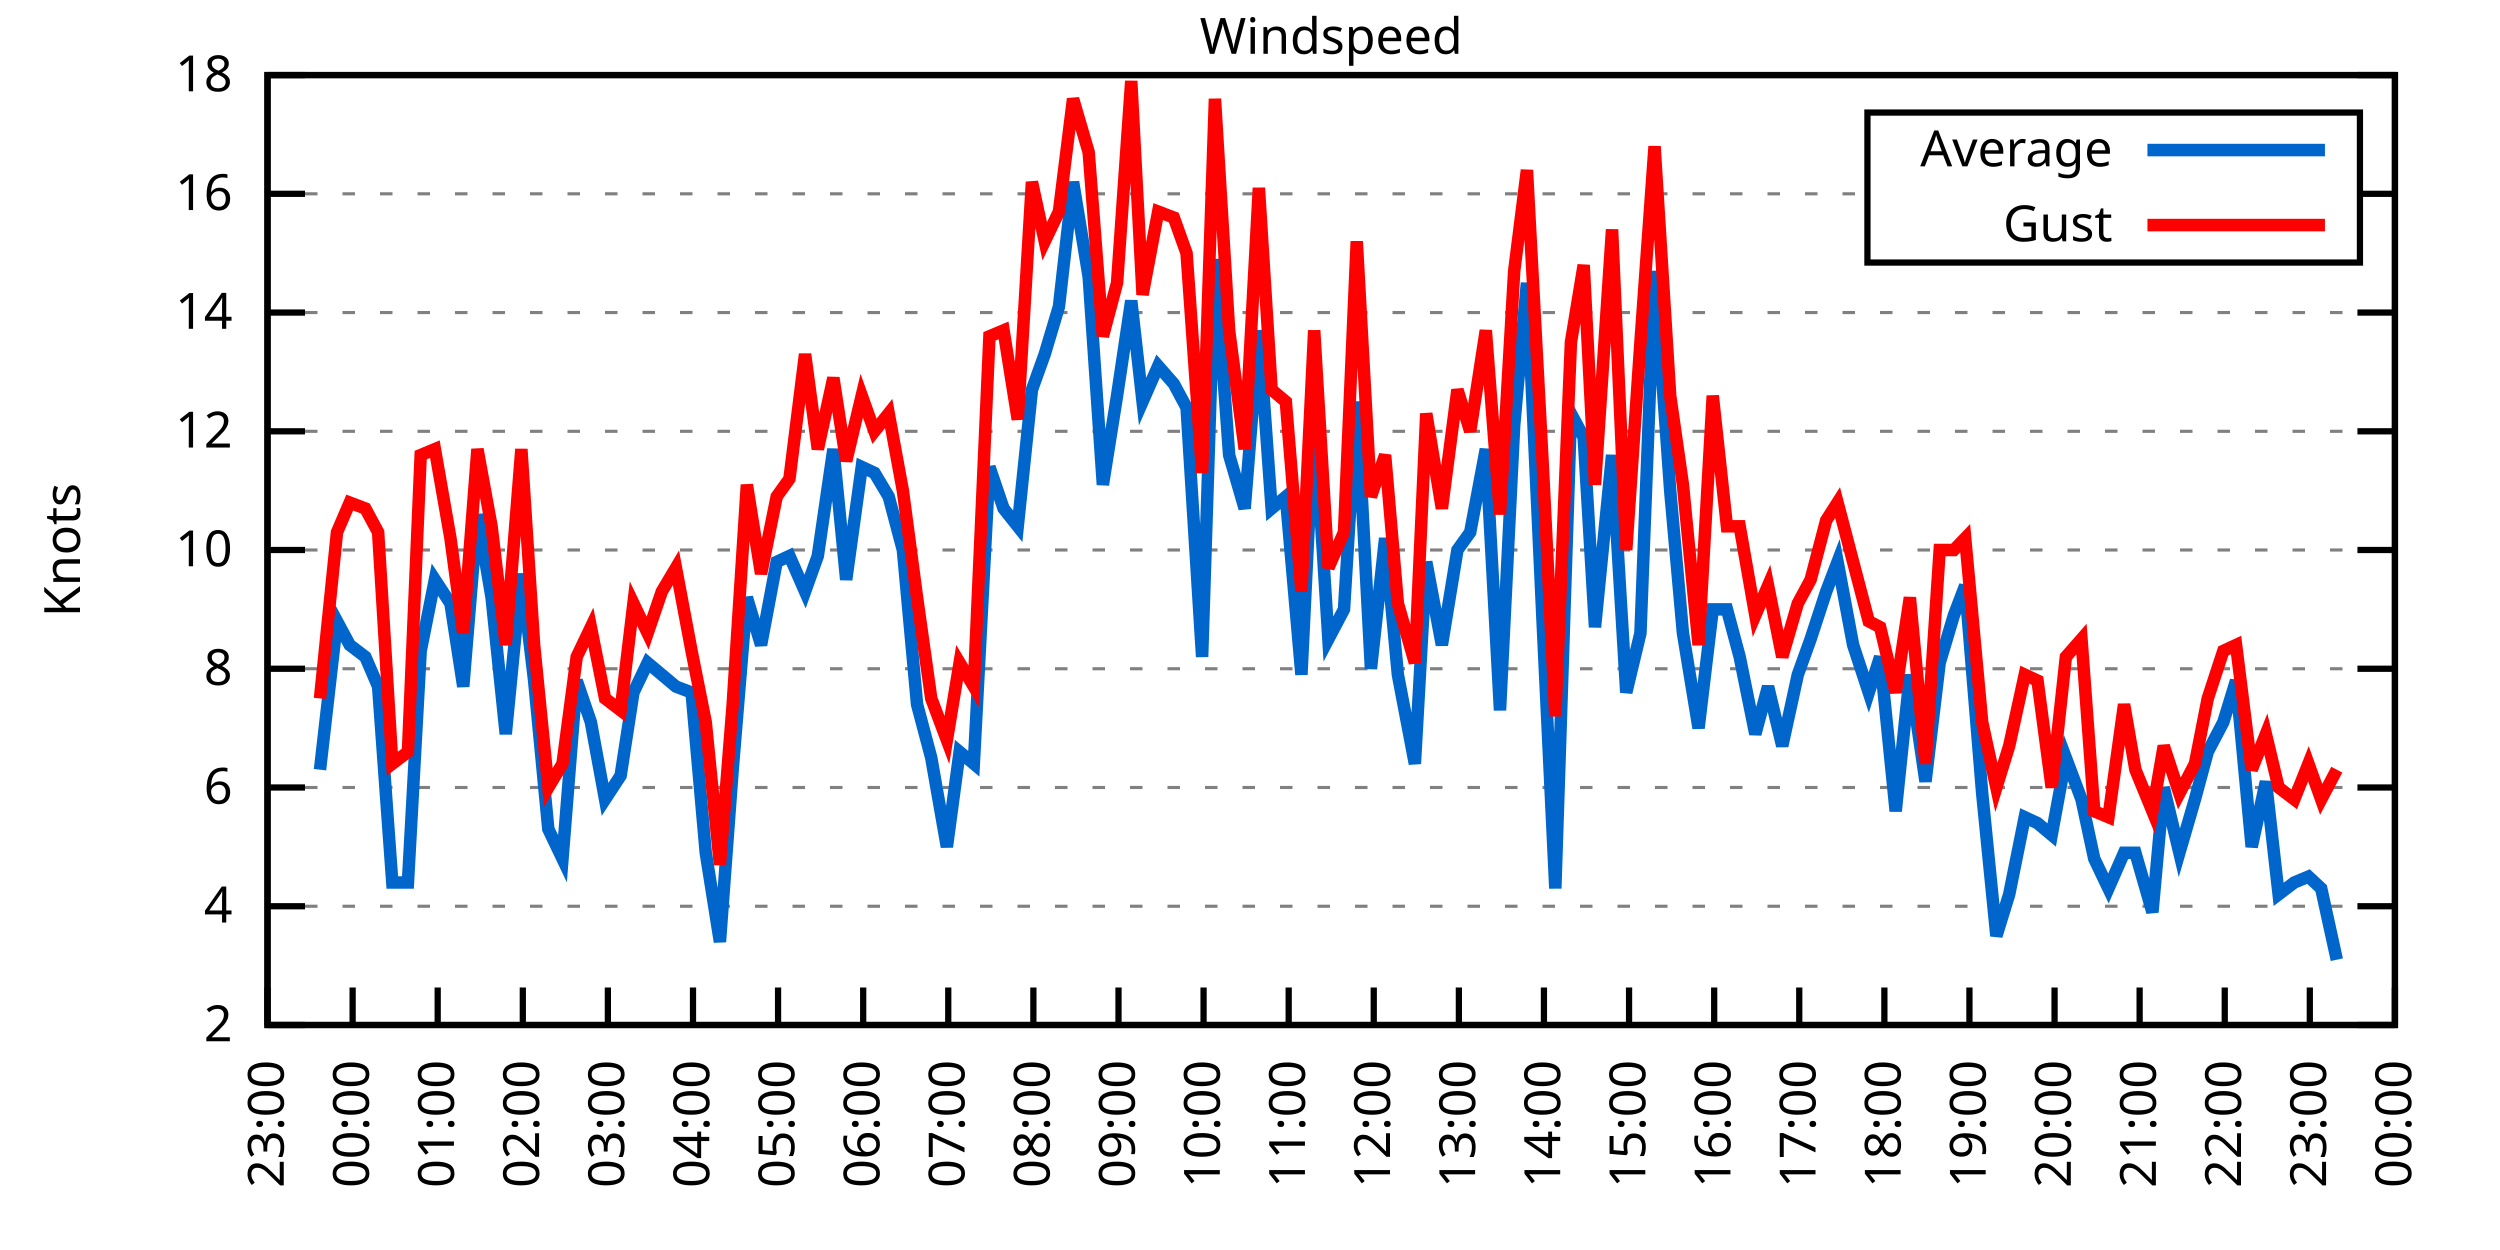
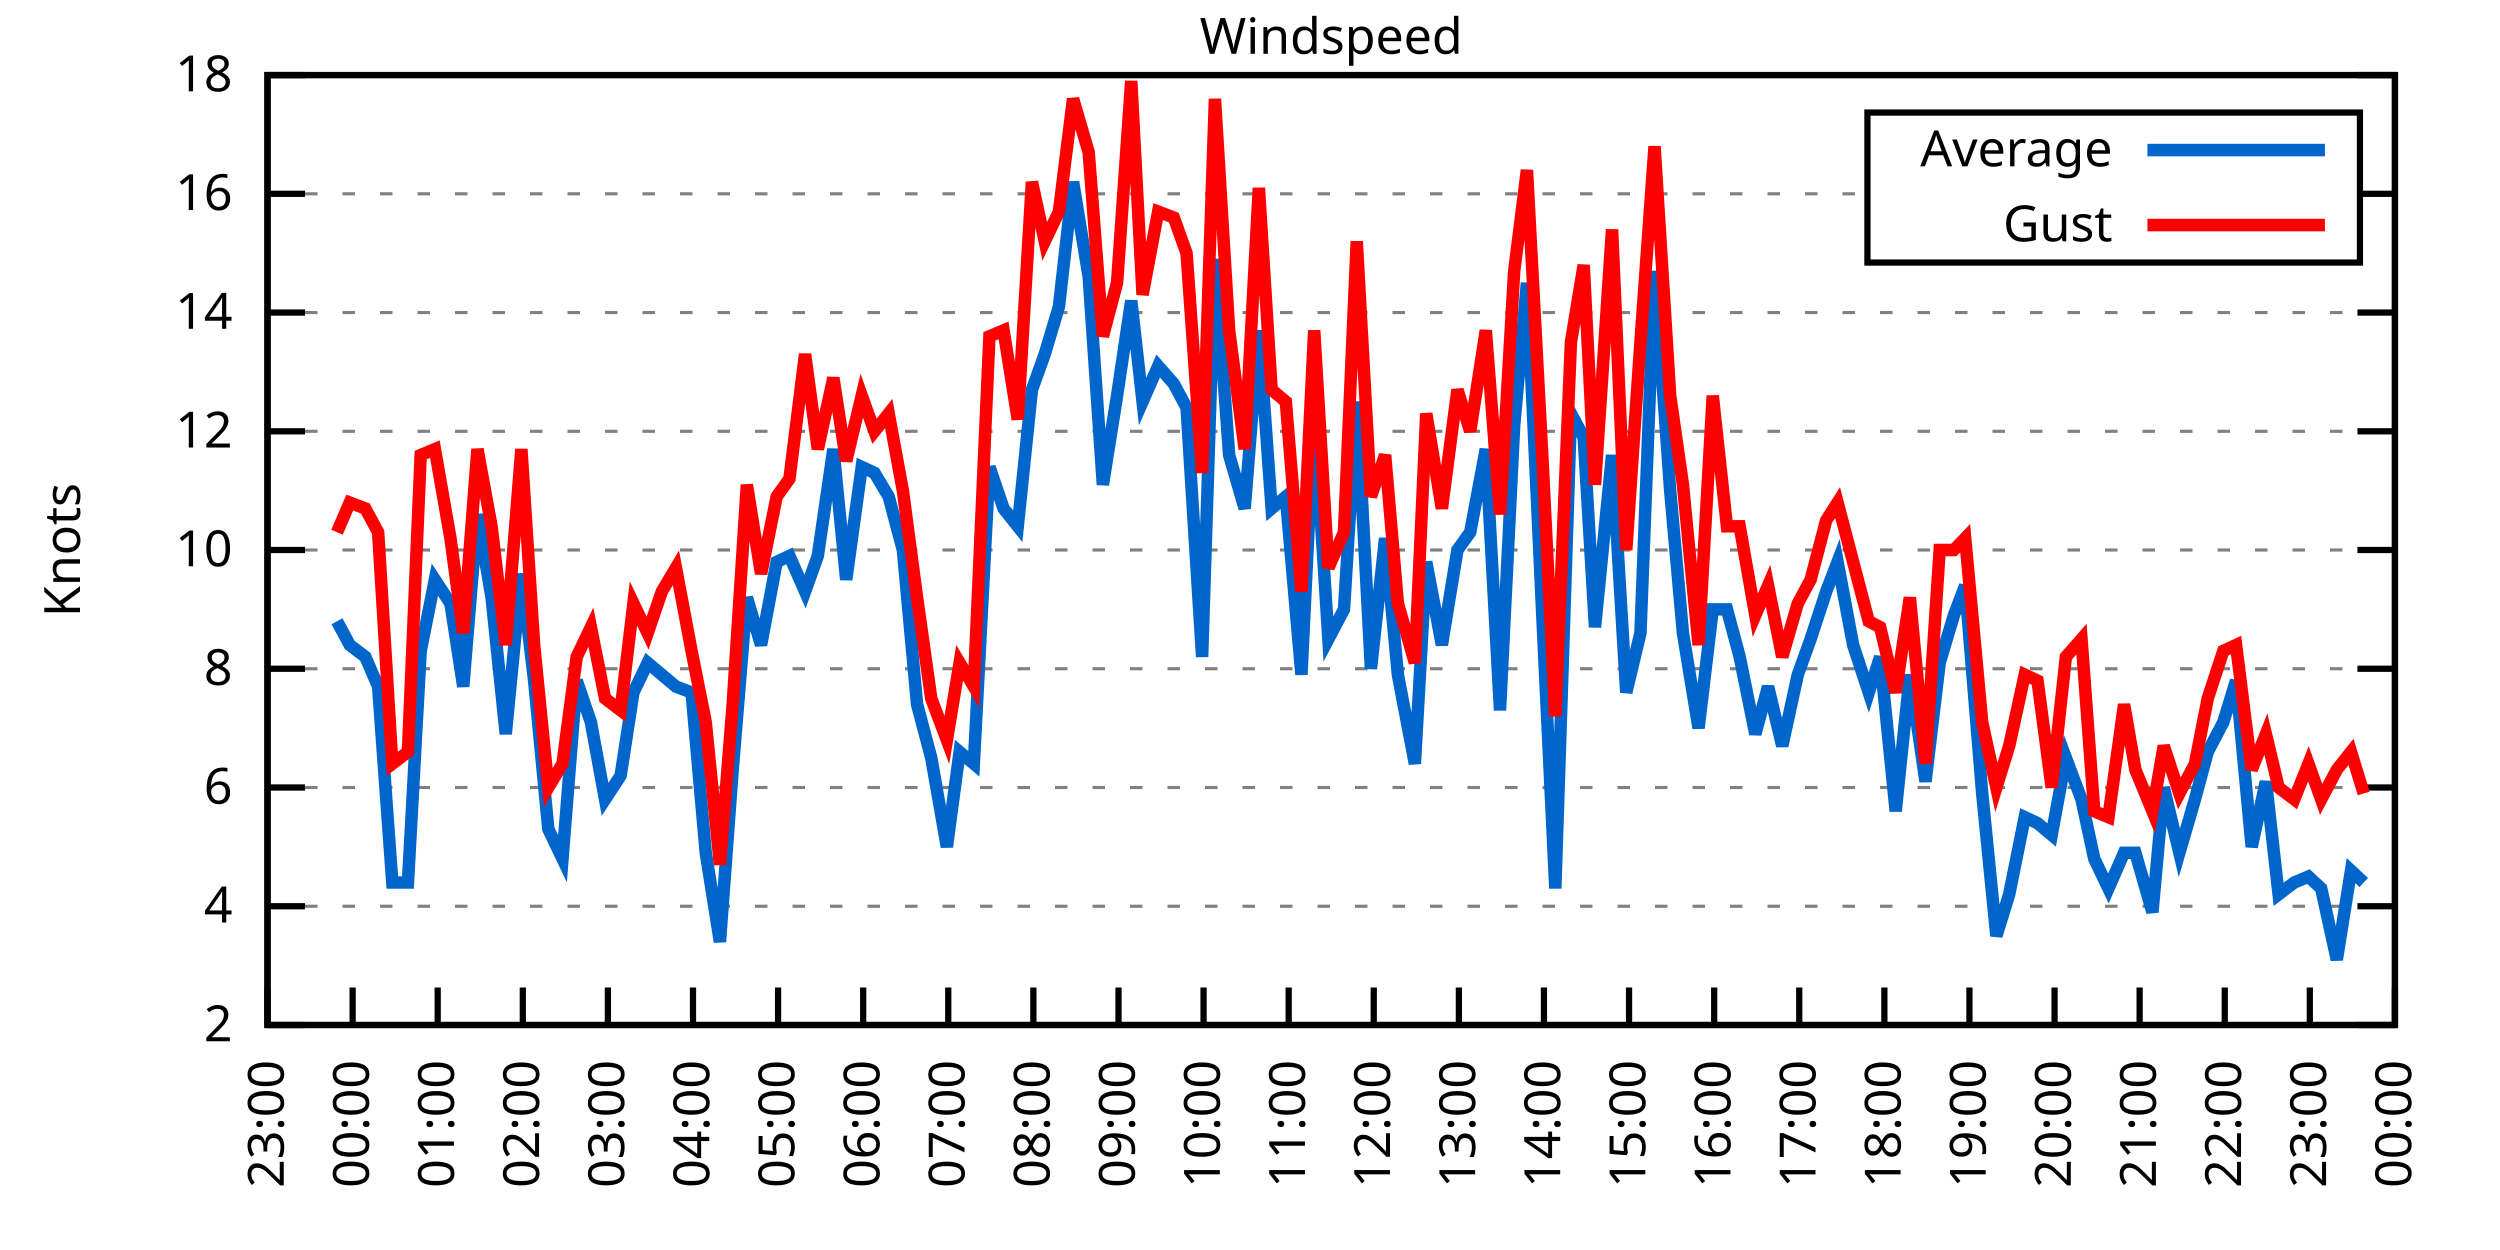
<svg xmlns="http://www.w3.org/2000/svg" xmlns:xlink="http://www.w3.org/1999/xlink" width="400" height="200" viewBox="0 0 400 200">
  <g id="gnuplot_canvas">
    <rect x="0" y="0" width="400" height="200" fill="none" />
    <defs>
      <circle id="gpDot" r="0.5" stroke-width="0.5" stroke="currentColor" />
      <path id="gpPt0" stroke-width="0.333" stroke="currentColor" d="M-1,0 h2 M0,-1 v2" />
      <path id="gpPt1" stroke-width="0.333" stroke="currentColor" d="M-1,-1 L1,1 M1,-1 L-1,1" />
      <path id="gpPt2" stroke-width="0.333" stroke="currentColor" d="M-1,0 L1,0 M0,-1 L0,1 M-1,-1 L1,1 M-1,1 L1,-1" />
      <rect id="gpPt3" stroke-width="0.333" stroke="currentColor" x="-1" y="-1" width="2" height="2" />
      <rect id="gpPt4" stroke-width="0.333" stroke="currentColor" fill="currentColor" x="-1" y="-1" width="2" height="2" />
      <circle id="gpPt5" stroke-width="0.333" stroke="currentColor" cx="0" cy="0" r="1" />
      <use xlink:href="#gpPt5" id="gpPt6" fill="currentColor" stroke="none" />
      <path id="gpPt7" stroke-width="0.333" stroke="currentColor" d="M0,-1.33 L-1.33,0.67 L1.33,0.67 z" />
      <use xlink:href="#gpPt7" id="gpPt8" fill="currentColor" stroke="none" />
      <use xlink:href="#gpPt7" id="gpPt9" stroke="currentColor" transform="rotate(180)" />
      <use xlink:href="#gpPt9" id="gpPt10" fill="currentColor" stroke="none" />
      <use xlink:href="#gpPt3" id="gpPt11" stroke="currentColor" transform="rotate(45)" />
      <use xlink:href="#gpPt11" id="gpPt12" fill="currentColor" stroke="none" />
      <path id="gpPt13" stroke-width="0.333" stroke="currentColor" d="M0,1.330 L1.265,0.411 L0.782,-1.067 L-0.782,-1.076 L-1.265,0.411 z" />
      <use xlink:href="#gpPt13" id="gpPt14" fill="currentColor" stroke="none" />
      <filter id="textbox" filterUnits="objectBoundingBox" x="0" y="0" height="1" width="1">
        <feFlood flood-color="white" flood-opacity="1" result="bgnd" />
        <feComposite in="SourceGraphic" in2="bgnd" operator="atop" />
      </filter>
      <filter id="greybox" filterUnits="objectBoundingBox" x="0" y="0" height="1" width="1">
        <feFlood flood-color="lightgrey" flood-opacity="1" result="grey" />
        <feComposite in="SourceGraphic" in2="grey" operator="atop" />
      </filter>
    </defs>
    <g fill="none" color="white" stroke="currentColor" stroke-width="1.00" stroke-linecap="butt" stroke-linejoin="miter">
</g>
    <g fill="none" color="black" stroke="currentColor" stroke-width="1.00" stroke-linecap="butt" stroke-linejoin="miter">
      <g stroke="none" shape-rendering="crispEdges">
        <polygon fill="rgb(255, 255, 255)" points="42.80,164.00 383.18,164.00 383.18,12.02 42.80,12.02 " />
      </g>
    </g>
    <g fill="none" color="black" stroke="currentColor" stroke-width="1.00" stroke-linecap="butt" stroke-linejoin="miter">
</g>
    <g fill="none" color="black" stroke="black" stroke-width="0.50" stroke-linecap="butt" stroke-linejoin="miter">
</g>
    <g fill="none" color="gray" stroke="currentColor" stroke-width="0.50" stroke-linecap="butt" stroke-linejoin="miter">
      <path stroke="gray" stroke-dasharray="2,4" class="gridline" d="M42.80,164.00 L383.19,164.00  " />
    </g>
    <g fill="none" color="gray" stroke="gray" stroke-width="1.00" stroke-linecap="butt" stroke-linejoin="miter">
</g>
    <g fill="none" color="black" stroke="currentColor" stroke-width="1.00" stroke-linecap="butt" stroke-linejoin="miter">
      <path stroke="black" d="M42.80,164.00 L48.80,164.00 M383.19,164.00 L377.19,164.00  " />
      <g transform="translate(37.20,166.60)" stroke="none" fill="black" font-family="Sans" font-size="8.00" text-anchor="end">
        <text>
          <tspan font-family="Sans"> 2</tspan>
        </text>
      </g>
    </g>
    <g fill="none" color="black" stroke="currentColor" stroke-width="1.00" stroke-linecap="butt" stroke-linejoin="miter">
</g>
    <g fill="none" color="black" stroke="black" stroke-width="0.50" stroke-linecap="butt" stroke-linejoin="miter">
</g>
    <g fill="none" color="gray" stroke="currentColor" stroke-width="0.50" stroke-linecap="butt" stroke-linejoin="miter">
      <path stroke="gray" stroke-dasharray="2,4" class="gridline" d="M42.80,145.00 L383.19,145.00  " />
    </g>
    <g fill="none" color="gray" stroke="gray" stroke-width="1.00" stroke-linecap="butt" stroke-linejoin="miter">
</g>
    <g fill="none" color="black" stroke="currentColor" stroke-width="1.00" stroke-linecap="butt" stroke-linejoin="miter">
      <path stroke="black" d="M42.80,145.00 L48.80,145.00 M383.19,145.00 L377.19,145.00  " />
      <g transform="translate(37.20,147.60)" stroke="none" fill="black" font-family="Sans" font-size="8.00" text-anchor="end">
        <text>
          <tspan font-family="Sans"> 4</tspan>
        </text>
      </g>
    </g>
    <g fill="none" color="black" stroke="currentColor" stroke-width="1.00" stroke-linecap="butt" stroke-linejoin="miter">
</g>
    <g fill="none" color="black" stroke="black" stroke-width="0.50" stroke-linecap="butt" stroke-linejoin="miter">
</g>
    <g fill="none" color="gray" stroke="currentColor" stroke-width="0.50" stroke-linecap="butt" stroke-linejoin="miter">
      <path stroke="gray" stroke-dasharray="2,4" class="gridline" d="M42.80,126.00 L383.19,126.00  " />
    </g>
    <g fill="none" color="gray" stroke="gray" stroke-width="1.00" stroke-linecap="butt" stroke-linejoin="miter">
</g>
    <g fill="none" color="black" stroke="currentColor" stroke-width="1.00" stroke-linecap="butt" stroke-linejoin="miter">
      <path stroke="black" d="M42.80,126.00 L48.80,126.00 M383.19,126.00 L377.19,126.00  " />
      <g transform="translate(37.20,128.60)" stroke="none" fill="black" font-family="Sans" font-size="8.00" text-anchor="end">
        <text>
          <tspan font-family="Sans"> 6</tspan>
        </text>
      </g>
    </g>
    <g fill="none" color="black" stroke="currentColor" stroke-width="1.00" stroke-linecap="butt" stroke-linejoin="miter">
</g>
    <g fill="none" color="black" stroke="black" stroke-width="0.50" stroke-linecap="butt" stroke-linejoin="miter">
</g>
    <g fill="none" color="gray" stroke="currentColor" stroke-width="0.50" stroke-linecap="butt" stroke-linejoin="miter">
      <path stroke="gray" stroke-dasharray="2,4" class="gridline" d="M42.80,107.00 L383.19,107.00  " />
    </g>
    <g fill="none" color="gray" stroke="gray" stroke-width="1.00" stroke-linecap="butt" stroke-linejoin="miter">
</g>
    <g fill="none" color="black" stroke="currentColor" stroke-width="1.00" stroke-linecap="butt" stroke-linejoin="miter">
      <path stroke="black" d="M42.80,107.00 L48.80,107.00 M383.19,107.00 L377.19,107.00  " />
      <g transform="translate(37.20,109.60)" stroke="none" fill="black" font-family="Sans" font-size="8.00" text-anchor="end">
        <text>
          <tspan font-family="Sans"> 8</tspan>
        </text>
      </g>
    </g>
    <g fill="none" color="black" stroke="currentColor" stroke-width="1.00" stroke-linecap="butt" stroke-linejoin="miter">
</g>
    <g fill="none" color="black" stroke="black" stroke-width="0.50" stroke-linecap="butt" stroke-linejoin="miter">
</g>
    <g fill="none" color="gray" stroke="currentColor" stroke-width="0.50" stroke-linecap="butt" stroke-linejoin="miter">
      <path stroke="gray" stroke-dasharray="2,4" class="gridline" d="M42.80,88.00 L383.19,88.00  " />
    </g>
    <g fill="none" color="gray" stroke="gray" stroke-width="1.00" stroke-linecap="butt" stroke-linejoin="miter">
</g>
    <g fill="none" color="black" stroke="currentColor" stroke-width="1.00" stroke-linecap="butt" stroke-linejoin="miter">
      <path stroke="black" d="M42.80,88.00 L48.80,88.00 M383.19,88.00 L377.19,88.00  " />
      <g transform="translate(37.20,90.60)" stroke="none" fill="black" font-family="Sans" font-size="8.00" text-anchor="end">
        <text>
          <tspan font-family="Sans"> 10</tspan>
        </text>
      </g>
    </g>
    <g fill="none" color="black" stroke="currentColor" stroke-width="1.00" stroke-linecap="butt" stroke-linejoin="miter">
</g>
    <g fill="none" color="black" stroke="black" stroke-width="0.50" stroke-linecap="butt" stroke-linejoin="miter">
</g>
    <g fill="none" color="gray" stroke="currentColor" stroke-width="0.50" stroke-linecap="butt" stroke-linejoin="miter">
      <path stroke="gray" stroke-dasharray="2,4" class="gridline" d="M42.80,69.01 L383.19,69.01  " />
    </g>
    <g fill="none" color="gray" stroke="gray" stroke-width="1.00" stroke-linecap="butt" stroke-linejoin="miter">
</g>
    <g fill="none" color="black" stroke="currentColor" stroke-width="1.00" stroke-linecap="butt" stroke-linejoin="miter">
      <path stroke="black" d="M42.80,69.01 L48.80,69.01 M383.19,69.01 L377.19,69.01  " />
      <g transform="translate(37.20,71.61)" stroke="none" fill="black" font-family="Sans" font-size="8.00" text-anchor="end">
        <text>
          <tspan font-family="Sans"> 12</tspan>
        </text>
      </g>
    </g>
    <g fill="none" color="black" stroke="currentColor" stroke-width="1.00" stroke-linecap="butt" stroke-linejoin="miter">
</g>
    <g fill="none" color="black" stroke="black" stroke-width="0.50" stroke-linecap="butt" stroke-linejoin="miter">
</g>
    <g fill="none" color="gray" stroke="currentColor" stroke-width="0.50" stroke-linecap="butt" stroke-linejoin="miter">
      <path stroke="gray" stroke-dasharray="2,4" class="gridline" d="M42.80,50.01 L383.19,50.01  " />
    </g>
    <g fill="none" color="gray" stroke="gray" stroke-width="1.00" stroke-linecap="butt" stroke-linejoin="miter">
</g>
    <g fill="none" color="black" stroke="currentColor" stroke-width="1.00" stroke-linecap="butt" stroke-linejoin="miter">
      <path stroke="black" d="M42.80,50.01 L48.80,50.01 M383.19,50.01 L377.19,50.01  " />
      <g transform="translate(37.20,52.61)" stroke="none" fill="black" font-family="Sans" font-size="8.00" text-anchor="end">
        <text>
          <tspan font-family="Sans"> 14</tspan>
        </text>
      </g>
    </g>
    <g fill="none" color="black" stroke="currentColor" stroke-width="1.00" stroke-linecap="butt" stroke-linejoin="miter">
</g>
    <g fill="none" color="black" stroke="black" stroke-width="0.50" stroke-linecap="butt" stroke-linejoin="miter">
</g>
    <g fill="none" color="gray" stroke="currentColor" stroke-width="0.50" stroke-linecap="butt" stroke-linejoin="miter">
      <path stroke="gray" stroke-dasharray="2,4" class="gridline" d="M42.80,31.01 L298.79,31.01 M377.59,31.01 L383.19,31.01  " />
    </g>
    <g fill="none" color="gray" stroke="gray" stroke-width="1.00" stroke-linecap="butt" stroke-linejoin="miter">
</g>
    <g fill="none" color="black" stroke="currentColor" stroke-width="1.00" stroke-linecap="butt" stroke-linejoin="miter">
      <path stroke="black" d="M42.80,31.01 L48.80,31.01 M383.19,31.01 L377.19,31.01  " />
      <g transform="translate(37.20,33.61)" stroke="none" fill="black" font-family="Sans" font-size="8.00" text-anchor="end">
        <text>
          <tspan font-family="Sans"> 16</tspan>
        </text>
      </g>
    </g>
    <g fill="none" color="black" stroke="currentColor" stroke-width="1.00" stroke-linecap="butt" stroke-linejoin="miter">
</g>
    <g fill="none" color="black" stroke="black" stroke-width="0.50" stroke-linecap="butt" stroke-linejoin="miter">
</g>
    <g fill="none" color="gray" stroke="currentColor" stroke-width="0.50" stroke-linecap="butt" stroke-linejoin="miter">
      <path stroke="gray" stroke-dasharray="2,4" class="gridline" d="M42.80,12.01 L383.19,12.01  " />
    </g>
    <g fill="none" color="gray" stroke="gray" stroke-width="1.00" stroke-linecap="butt" stroke-linejoin="miter">
</g>
    <g fill="none" color="black" stroke="currentColor" stroke-width="1.00" stroke-linecap="butt" stroke-linejoin="miter">
      <path stroke="black" d="M42.80,12.01 L48.80,12.01 M383.19,12.01 L377.19,12.01  " />
      <g transform="translate(37.20,14.61)" stroke="none" fill="black" font-family="Sans" font-size="8.00" text-anchor="end">
        <text>
          <tspan font-family="Sans"> 18</tspan>
        </text>
      </g>
    </g>
    <g fill="none" color="black" stroke="currentColor" stroke-width="1.00" stroke-linecap="butt" stroke-linejoin="miter">
      <path stroke="black" d="M42.80,164.00 L42.80,158.00  " />
      <g transform="translate(45.40,169.60) rotate(270.00)" stroke="none" fill="black" font-family="Sans" font-size="8.00" text-anchor="end">
        <text>
          <tspan font-family="Sans">23:00</tspan>
        </text>
      </g>
    </g>
    <g fill="none" color="black" stroke="currentColor" stroke-width="1.00" stroke-linecap="butt" stroke-linejoin="miter">
      <path stroke="black" d="M56.42,164.00 L56.42,158.00  " />
      <g transform="translate(59.02,169.60) rotate(270.00)" stroke="none" fill="black" font-family="Sans" font-size="8.00" text-anchor="end">
        <text>
          <tspan font-family="Sans">00:00</tspan>
        </text>
      </g>
    </g>
    <g fill="none" color="black" stroke="currentColor" stroke-width="1.00" stroke-linecap="butt" stroke-linejoin="miter">
      <path stroke="black" d="M70.03,164.00 L70.03,158.00  " />
      <g transform="translate(72.63,169.60) rotate(270.00)" stroke="none" fill="black" font-family="Sans" font-size="8.00" text-anchor="end">
        <text>
          <tspan font-family="Sans">01:00</tspan>
        </text>
      </g>
    </g>
    <g fill="none" color="black" stroke="currentColor" stroke-width="1.00" stroke-linecap="butt" stroke-linejoin="miter">
      <path stroke="black" d="M83.65,164.00 L83.65,158.00  " />
      <g transform="translate(86.25,169.60) rotate(270.00)" stroke="none" fill="black" font-family="Sans" font-size="8.00" text-anchor="end">
        <text>
          <tspan font-family="Sans">02:00</tspan>
        </text>
      </g>
    </g>
    <g fill="none" color="black" stroke="currentColor" stroke-width="1.00" stroke-linecap="butt" stroke-linejoin="miter">
      <path stroke="black" d="M97.26,164.00 L97.26,158.00  " />
      <g transform="translate(99.86,169.60) rotate(270.00)" stroke="none" fill="black" font-family="Sans" font-size="8.00" text-anchor="end">
        <text>
          <tspan font-family="Sans">03:00</tspan>
        </text>
      </g>
    </g>
    <g fill="none" color="black" stroke="currentColor" stroke-width="1.00" stroke-linecap="butt" stroke-linejoin="miter">
      <path stroke="black" d="M110.88,164.00 L110.88,158.00  " />
      <g transform="translate(113.48,169.60) rotate(270.00)" stroke="none" fill="black" font-family="Sans" font-size="8.00" text-anchor="end">
        <text>
          <tspan font-family="Sans">04:00</tspan>
        </text>
      </g>
    </g>
    <g fill="none" color="black" stroke="currentColor" stroke-width="1.00" stroke-linecap="butt" stroke-linejoin="miter">
      <path stroke="black" d="M124.49,164.00 L124.49,158.00  " />
      <g transform="translate(127.09,169.60) rotate(270.00)" stroke="none" fill="black" font-family="Sans" font-size="8.00" text-anchor="end">
        <text>
          <tspan font-family="Sans">05:00</tspan>
        </text>
      </g>
    </g>
    <g fill="none" color="black" stroke="currentColor" stroke-width="1.00" stroke-linecap="butt" stroke-linejoin="miter">
      <path stroke="black" d="M138.11,164.00 L138.11,158.00  " />
      <g transform="translate(140.71,169.60) rotate(270.00)" stroke="none" fill="black" font-family="Sans" font-size="8.00" text-anchor="end">
        <text>
          <tspan font-family="Sans">06:00</tspan>
        </text>
      </g>
    </g>
    <g fill="none" color="black" stroke="currentColor" stroke-width="1.00" stroke-linecap="butt" stroke-linejoin="miter">
      <path stroke="black" d="M151.72,164.00 L151.72,158.00  " />
      <g transform="translate(154.32,169.60) rotate(270.00)" stroke="none" fill="black" font-family="Sans" font-size="8.00" text-anchor="end">
        <text>
          <tspan font-family="Sans">07:00</tspan>
        </text>
      </g>
    </g>
    <g fill="none" color="black" stroke="currentColor" stroke-width="1.00" stroke-linecap="butt" stroke-linejoin="miter">
      <path stroke="black" d="M165.34,164.00 L165.34,158.00  " />
      <g transform="translate(167.94,169.60) rotate(270.00)" stroke="none" fill="black" font-family="Sans" font-size="8.00" text-anchor="end">
        <text>
          <tspan font-family="Sans">08:00</tspan>
        </text>
      </g>
    </g>
    <g fill="none" color="black" stroke="currentColor" stroke-width="1.00" stroke-linecap="butt" stroke-linejoin="miter">
      <path stroke="black" d="M178.96,164.00 L178.96,158.00  " />
      <g transform="translate(181.56,169.60) rotate(270.00)" stroke="none" fill="black" font-family="Sans" font-size="8.00" text-anchor="end">
        <text>
          <tspan font-family="Sans">09:00</tspan>
        </text>
      </g>
    </g>
    <g fill="none" color="black" stroke="currentColor" stroke-width="1.00" stroke-linecap="butt" stroke-linejoin="miter">
      <path stroke="black" d="M192.57,164.00 L192.57,158.00  " />
      <g transform="translate(195.17,169.60) rotate(270.00)" stroke="none" fill="black" font-family="Sans" font-size="8.00" text-anchor="end">
        <text>
          <tspan font-family="Sans">10:00</tspan>
        </text>
      </g>
    </g>
    <g fill="none" color="black" stroke="currentColor" stroke-width="1.00" stroke-linecap="butt" stroke-linejoin="miter">
      <path stroke="black" d="M206.19,164.00 L206.19,158.00  " />
      <g transform="translate(208.79,169.60) rotate(270.00)" stroke="none" fill="black" font-family="Sans" font-size="8.00" text-anchor="end">
        <text>
          <tspan font-family="Sans">11:00</tspan>
        </text>
      </g>
    </g>
    <g fill="none" color="black" stroke="currentColor" stroke-width="1.00" stroke-linecap="butt" stroke-linejoin="miter">
      <path stroke="black" d="M219.80,164.00 L219.80,158.00  " />
      <g transform="translate(222.40,169.60) rotate(270.00)" stroke="none" fill="black" font-family="Sans" font-size="8.00" text-anchor="end">
        <text>
          <tspan font-family="Sans">12:00</tspan>
        </text>
      </g>
    </g>
    <g fill="none" color="black" stroke="currentColor" stroke-width="1.00" stroke-linecap="butt" stroke-linejoin="miter">
      <path stroke="black" d="M233.42,164.00 L233.42,158.00  " />
      <g transform="translate(236.02,169.60) rotate(270.00)" stroke="none" fill="black" font-family="Sans" font-size="8.00" text-anchor="end">
        <text>
          <tspan font-family="Sans">13:00</tspan>
        </text>
      </g>
    </g>
    <g fill="none" color="black" stroke="currentColor" stroke-width="1.00" stroke-linecap="butt" stroke-linejoin="miter">
      <path stroke="black" d="M247.03,164.00 L247.03,158.00  " />
      <g transform="translate(249.63,169.60) rotate(270.00)" stroke="none" fill="black" font-family="Sans" font-size="8.00" text-anchor="end">
        <text>
          <tspan font-family="Sans">14:00</tspan>
        </text>
      </g>
    </g>
    <g fill="none" color="black" stroke="currentColor" stroke-width="1.00" stroke-linecap="butt" stroke-linejoin="miter">
      <path stroke="black" d="M260.65,164.00 L260.65,158.00  " />
      <g transform="translate(263.25,169.60) rotate(270.00)" stroke="none" fill="black" font-family="Sans" font-size="8.00" text-anchor="end">
        <text>
          <tspan font-family="Sans">15:00</tspan>
        </text>
      </g>
    </g>
    <g fill="none" color="black" stroke="currentColor" stroke-width="1.00" stroke-linecap="butt" stroke-linejoin="miter">
      <path stroke="black" d="M274.27,164.00 L274.27,158.00  " />
      <g transform="translate(276.87,169.60) rotate(270.00)" stroke="none" fill="black" font-family="Sans" font-size="8.00" text-anchor="end">
        <text>
          <tspan font-family="Sans">16:00</tspan>
        </text>
      </g>
    </g>
    <g fill="none" color="black" stroke="currentColor" stroke-width="1.00" stroke-linecap="butt" stroke-linejoin="miter">
      <path stroke="black" d="M287.88,164.00 L287.88,158.00  " />
      <g transform="translate(290.48,169.60) rotate(270.00)" stroke="none" fill="black" font-family="Sans" font-size="8.00" text-anchor="end">
        <text>
          <tspan font-family="Sans">17:00</tspan>
        </text>
      </g>
    </g>
    <g fill="none" color="black" stroke="currentColor" stroke-width="1.00" stroke-linecap="butt" stroke-linejoin="miter">
      <path stroke="black" d="M301.50,164.00 L301.50,158.00  " />
      <g transform="translate(304.10,169.60) rotate(270.00)" stroke="none" fill="black" font-family="Sans" font-size="8.00" text-anchor="end">
        <text>
          <tspan font-family="Sans">18:00</tspan>
        </text>
      </g>
    </g>
    <g fill="none" color="black" stroke="currentColor" stroke-width="1.00" stroke-linecap="butt" stroke-linejoin="miter">
      <path stroke="black" d="M315.11,164.00 L315.11,158.00  " />
      <g transform="translate(317.71,169.60) rotate(270.00)" stroke="none" fill="black" font-family="Sans" font-size="8.00" text-anchor="end">
        <text>
          <tspan font-family="Sans">19:00</tspan>
        </text>
      </g>
    </g>
    <g fill="none" color="black" stroke="currentColor" stroke-width="1.00" stroke-linecap="butt" stroke-linejoin="miter">
      <path stroke="black" d="M328.73,164.00 L328.73,158.00  " />
      <g transform="translate(331.33,169.60) rotate(270.00)" stroke="none" fill="black" font-family="Sans" font-size="8.00" text-anchor="end">
        <text>
          <tspan font-family="Sans">20:00</tspan>
        </text>
      </g>
    </g>
    <g fill="none" color="black" stroke="currentColor" stroke-width="1.00" stroke-linecap="butt" stroke-linejoin="miter">
      <path stroke="black" d="M342.34,164.00 L342.34,158.00  " />
      <g transform="translate(344.94,169.60) rotate(270.00)" stroke="none" fill="black" font-family="Sans" font-size="8.00" text-anchor="end">
        <text>
          <tspan font-family="Sans">21:00</tspan>
        </text>
      </g>
    </g>
    <g fill="none" color="black" stroke="currentColor" stroke-width="1.00" stroke-linecap="butt" stroke-linejoin="miter">
      <path stroke="black" d="M355.96,164.00 L355.96,158.00  " />
      <g transform="translate(358.56,169.60) rotate(270.00)" stroke="none" fill="black" font-family="Sans" font-size="8.00" text-anchor="end">
        <text>
          <tspan font-family="Sans">22:00</tspan>
        </text>
      </g>
    </g>
    <g fill="none" color="black" stroke="currentColor" stroke-width="1.00" stroke-linecap="butt" stroke-linejoin="miter">
      <path stroke="black" d="M369.57,164.00 L369.57,158.00  " />
      <g transform="translate(372.17,169.60) rotate(270.00)" stroke="none" fill="black" font-family="Sans" font-size="8.00" text-anchor="end">
        <text>
          <tspan font-family="Sans">23:00</tspan>
        </text>
      </g>
    </g>
    <g fill="none" color="black" stroke="currentColor" stroke-width="1.00" stroke-linecap="butt" stroke-linejoin="miter">
      <path stroke="black" d="M383.19,164.00 L383.19,158.00  " />
      <g transform="translate(385.79,169.60) rotate(270.00)" stroke="none" fill="black" font-family="Sans" font-size="8.00" text-anchor="end">
        <text>
          <tspan font-family="Sans">00:00</tspan>
        </text>
      </g>
    </g>
    <g fill="none" color="black" stroke="currentColor" stroke-width="1.00" stroke-linecap="butt" stroke-linejoin="miter">
</g>
    <g fill="none" color="black" stroke="currentColor" stroke-width="1.00" stroke-linecap="butt" stroke-linejoin="miter">
      <path stroke="black" d="M42.80,12.01 L42.80,164.00 L383.19,164.00 L383.19,12.01 L42.80,12.01 Z  " />
    </g>
    <g fill="none" color="black" stroke="currentColor" stroke-width="1.00" stroke-linecap="butt" stroke-linejoin="miter">
</g>
    <g fill="none" color="black" stroke="currentColor" stroke-width="1.00" stroke-linecap="butt" stroke-linejoin="miter">
      <path stroke="black" d="M298.79,42.01 L298.79,18.01 L377.59,18.01 L377.59,42.01 L298.79,42.01 Z  " />
    </g>
    <g id="Windspeed_plot_1">
      <g fill="none" color="white" stroke="black" stroke-width="2.00" stroke-linecap="butt" stroke-linejoin="miter">
</g>
      <g fill="none" color="black" stroke="currentColor" stroke-width="2.00" stroke-linecap="butt" stroke-linejoin="miter">
        <g transform="translate(337.99,26.61)" stroke="none" fill="black" font-family="Sans" font-size="8.00" text-anchor="end">
          <text>
            <tspan font-family="Sans">Average</tspan>
          </text>
        </g>
      </g>
      <g fill="none" color="black" stroke="currentColor" stroke-width="2.00" stroke-linecap="butt" stroke-linejoin="miter">
-         <path stroke="rgb(  0, 102, 204)" d="M343.59,24.01 L371.99,24.01 M51.20,123.15 L53.92,99.40 L55.96,103.20 L58.46,105.10 L60.50,109.85 L62.77,141.20   L65.27,141.20 L67.31,104.15 L69.58,92.75 L72.07,96.55 L74.12,109.85 L76.39,82.31 L78.65,95.60 L80.92,117.45   L83.42,91.80 L85.46,108.90 L87.73,132.65 L90.00,137.40 L92.27,108.90 L94.54,115.55 L96.81,127.90 L99.30,124.10   L101.35,110.80 L103.62,106.05 L105.89,107.95 L108.15,109.85 L110.65,110.80 L112.92,136.45 L115.19,150.70 L117.23,123.15   L119.50,95.60 L121.77,103.20 L124.27,89.90 L126.31,88.95 L128.81,94.65 L130.85,88.95 L133.34,71.86 L135.39,92.75   L137.88,74.71 L139.92,75.66 L142.19,79.46 L144.46,88.00 L146.73,112.70 L149.00,121.25 L151.50,135.50 L153.54,120.30   L155.81,122.20 L158.31,74.71 L160.57,81.36 L162.84,84.21 L165.11,62.36 L167.16,56.66 L169.43,49.06 L171.69,29.11   L174.19,44.31 L176.46,77.56 L178.73,63.31 L181.00,48.11 L182.81,64.26 L185.31,58.56 L187.81,61.41 L189.85,65.21   L192.34,105.10 L194.39,41.46 L196.66,72.81 L199.15,81.36 L201.42,52.86 L203.46,81.36 L205.73,79.46 L208.23,107.95   L210.27,66.16 L212.54,102.25 L215.04,97.50 L217.08,64.26 L219.35,107.00 L221.62,86.11 L223.66,107.95 L226.38,122.20   L228.20,89.90 L230.70,103.20 L233.19,88.00 L235.23,85.16 L237.73,71.86 L240.00,113.65 L242.27,68.06 L244.31,45.26   L246.81,99.40 L248.85,142.15 L251.35,66.16 L253.39,69.96 L255.20,100.35 L257.93,72.81 L260.20,110.80 L262.47,101.30   L264.73,43.36 L267.23,78.51 L269.27,101.30 L271.77,116.50 L274.04,97.50 L276.31,97.50 L278.35,105.10 L280.85,117.45   L282.89,109.85 L285.16,119.35 L287.65,107.95 L289.70,102.25 L292.19,94.65 L294.01,89.90 L296.50,103.20 L299.00,110.80   L300.82,105.10 L303.31,129.80 L305.58,107.95 L308.08,125.05 L310.35,106.05 L312.62,98.45 L314.43,93.70 L317.15,126.95   L319.42,149.75 L321.47,143.10 L323.96,130.75 L326.00,131.70 L328.27,133.60 L330.54,121.25 L333.04,127.90 L335.08,137.40   L337.35,142.15 L339.85,136.45 L341.66,136.45 L344.39,145.95 L346.20,126.00 L348.70,136.45 L351.19,127.90 L353.24,120.30   L355.73,115.55 L357.77,108.90 L360.27,135.50 L362.54,125.05 L364.58,143.10 L367.08,141.20 L369.35,140.25 L371.39,142.15   L373.89,153.55  " />
+         <path stroke="rgb(  0, 102, 204)" d="M343.59,24.01 L371.99,24.01 M53.92,99.40 L55.96,103.20 L58.46,105.10 L60.50,109.85 L62.77,141.20 L65.27,141.20   L67.31,104.15 L69.58,92.75 L72.07,96.55 L74.12,109.85 L76.39,82.31 L78.65,95.60 L80.92,117.45 L83.42,91.80   L85.46,108.90 L87.73,132.65 L90.00,137.40 L92.27,108.90 L94.54,115.55 L96.81,127.90 L99.30,124.10 L101.35,110.80   L103.62,106.05 L105.89,107.95 L108.15,109.85 L110.65,110.80 L112.92,136.45 L115.19,150.70 L117.23,123.15 L119.50,95.60   L121.77,103.20 L124.27,89.90 L126.31,88.95 L128.81,94.65 L130.85,88.95 L133.34,71.86 L135.39,92.75 L137.88,74.71   L139.92,75.66 L142.19,79.46 L144.46,88.00 L146.73,112.70 L149.00,121.25 L151.50,135.50 L153.54,120.30 L155.81,122.20   L158.31,74.71 L160.57,81.36 L162.84,84.21 L165.11,62.36 L167.16,56.66 L169.43,49.06 L171.69,29.11 L174.19,44.31   L176.46,77.56 L178.73,63.31 L181.00,48.11 L182.81,64.26 L185.31,58.56 L187.81,61.41 L189.85,65.21 L192.34,105.10   L194.39,41.46 L196.66,72.81 L199.15,81.36 L201.42,52.86 L203.46,81.36 L205.73,79.46 L208.23,107.95 L210.27,66.16   L212.54,102.25 L215.04,97.50 L217.08,64.26 L219.35,107.00 L221.62,86.11 L223.66,107.95 L226.38,122.20 L228.20,89.90   L230.70,103.20 L233.19,88.00 L235.23,85.16 L237.73,71.86 L240.00,113.65 L242.27,68.06 L244.31,45.26 L246.81,99.40   L248.85,142.15 L251.35,66.16 L253.39,69.96 L255.20,100.35 L257.93,72.81 L260.20,110.80 L262.47,101.30 L264.73,43.36   L267.23,78.51 L269.27,101.30 L271.77,116.50 L274.04,97.50 L276.31,97.50 L278.35,105.10 L280.85,117.45 L282.89,109.85   L285.16,119.35 L287.65,107.95 L289.70,102.25 L292.19,94.65 L294.01,89.90 L296.50,103.20 L299.00,110.80 L300.82,105.10   L303.31,129.80 L305.58,107.95 L308.08,125.05 L310.35,106.05 L312.62,98.45 L314.43,93.70 L317.15,126.95 L319.42,149.75   L321.47,143.10 L323.96,130.75 L326.00,131.70 L328.27,133.60 L330.54,121.25 L333.04,127.90 L335.08,137.40 L337.35,142.15   L339.85,136.45 L341.66,136.45 L344.39,145.95 L346.20,126.00 L348.70,136.45 L351.19,127.90 L353.24,120.30 L355.73,115.55   L357.77,108.90 L360.27,135.50 L362.54,125.05 L364.58,143.10 L367.08,141.20 L369.35,140.25 L371.39,142.15 L373.89,153.55   L376.16,139.30 L378.20,141.20  " />
      </g>
    </g>
    <g id="Windspeed_plot_2">
      <g fill="none" color="black" stroke="currentColor" stroke-width="2.00" stroke-linecap="butt" stroke-linejoin="miter">
        <g transform="translate(337.99,38.61)" stroke="none" fill="black" font-family="Sans" font-size="8.00" text-anchor="end">
          <text>
            <tspan font-family="Sans">Gust</tspan>
          </text>
        </g>
      </g>
      <g fill="none" color="black" stroke="currentColor" stroke-width="2.00" stroke-linecap="butt" stroke-linejoin="miter">
-         <path stroke="rgb(255,   0,   0)" d="M343.59,36.01 L371.99,36.01 M51.20,111.75 L53.92,85.16 L55.96,80.41 L58.46,81.36 L60.50,85.16 L62.77,122.20   L65.27,120.30 L67.31,72.81 L69.58,71.86 L72.07,86.11 L74.12,101.30 L76.39,71.86 L78.65,84.21 L80.92,103.20   L83.42,71.86 L85.46,103.20 L87.73,126.00 L90.00,122.20 L92.27,105.10 L94.54,100.35 L96.81,111.75 L99.30,113.65   L101.35,96.55 L103.62,101.30 L105.89,94.65 L108.15,90.85 L110.65,104.15 L112.92,115.55 L115.19,138.35 L117.23,112.70   L119.50,77.56 L121.77,91.80 L124.27,79.46 L126.31,76.61 L128.81,56.66 L130.85,71.86 L133.34,60.46 L135.39,73.76   L137.88,63.31 L139.92,69.01 L142.19,66.16 L144.46,78.51 L146.73,95.60 L149.00,111.75 L151.50,118.40 L153.54,106.05   L155.81,109.85 L158.31,53.81 L160.57,52.86 L162.84,67.11 L165.11,29.11 L167.16,38.61 L169.43,33.86 L171.69,15.81   L174.19,24.36 L176.46,53.81 L178.73,45.26 L181.00,12.96 L182.81,47.16 L185.31,33.86 L187.81,34.81 L189.85,40.51   L192.34,75.66 L194.39,15.81 L196.66,52.86 L199.15,71.86 L201.42,30.06 L203.46,62.36 L205.73,64.26 L208.23,94.65   L210.27,52.86 L212.54,90.85 L215.04,85.16 L217.08,38.61 L219.35,79.46 L221.62,72.81 L223.66,96.55 L226.38,106.05   L228.20,66.16 L230.70,81.36 L233.19,62.36 L235.23,69.01 L237.73,52.86 L240.00,82.31 L242.27,43.36 L244.31,27.21   L246.81,73.76 L248.85,114.60 L251.35,54.76 L253.39,42.41 L255.20,77.56 L257.93,36.71 L260.20,88.00 L262.47,54.76   L264.73,23.41 L267.23,63.31 L269.27,77.56 L271.77,103.20 L274.04,63.31 L276.31,84.21 L278.35,84.21 L280.85,98.45   L282.89,93.70 L285.16,105.10 L287.65,96.55 L289.70,92.75 L292.19,83.26 L294.01,80.41 L296.50,89.90 L299.00,99.40   L300.82,100.35 L303.31,110.80 L305.58,95.60 L308.08,122.20 L310.35,88.00 L312.62,88.00 L314.43,86.11 L317.15,115.55   L319.42,126.00 L321.47,119.35 L323.96,107.95 L326.00,108.90 L328.27,126.00 L330.54,105.10 L333.04,102.25 L335.08,129.80   L337.35,130.75 L339.85,112.70 L341.66,123.15 L344.39,129.80 L346.20,119.35 L348.70,126.95 L351.19,122.20 L353.24,111.75   L355.73,104.15 L357.77,103.20 L360.27,123.15 L362.54,117.45 L364.58,126.00 L367.08,127.90 L369.35,122.20 L371.39,127.90   L373.89,123.15  " />
+         <path stroke="rgb(255,   0,   0)" d="M343.59,36.01 L371.99,36.01 M53.92,85.16 L55.96,80.41 L58.46,81.36 L60.50,85.16 L62.77,122.20 L65.27,120.30   L67.31,72.81 L69.58,71.86 L72.07,86.11 L74.12,101.30 L76.39,71.86 L78.65,84.21 L80.92,103.20 L83.42,71.86   L85.46,103.20 L87.73,126.00 L90.00,122.20 L92.27,105.10 L94.54,100.35 L96.81,111.75 L99.30,113.65 L101.35,96.55   L103.62,101.30 L105.89,94.65 L108.15,90.85 L110.65,104.15 L112.92,115.55 L115.19,138.35 L117.23,112.70 L119.50,77.56   L121.77,91.80 L124.27,79.46 L126.31,76.61 L128.81,56.66 L130.85,71.86 L133.34,60.46 L135.39,73.76 L137.88,63.31   L139.92,69.01 L142.19,66.16 L144.46,78.51 L146.73,95.60 L149.00,111.75 L151.50,118.40 L153.54,106.05 L155.81,109.85   L158.31,53.81 L160.57,52.86 L162.84,67.11 L165.11,29.11 L167.16,38.61 L169.43,33.86 L171.69,15.81 L174.19,24.36   L176.46,53.81 L178.73,45.26 L181.00,12.96 L182.81,47.16 L185.31,33.86 L187.81,34.81 L189.85,40.51 L192.34,75.66   L194.39,15.81 L196.66,52.86 L199.15,71.86 L201.42,30.06 L203.46,62.36 L205.73,64.26 L208.23,94.65 L210.27,52.86   L212.54,90.85 L215.04,85.16 L217.08,38.61 L219.35,79.46 L221.62,72.81 L223.66,96.55 L226.38,106.05 L228.20,66.16   L230.70,81.36 L233.19,62.36 L235.23,69.01 L237.73,52.86 L240.00,82.31 L242.27,43.36 L244.31,27.21 L246.81,73.76   L248.85,114.60 L251.35,54.76 L253.39,42.41 L255.20,77.56 L257.93,36.71 L260.20,88.00 L262.47,54.76 L264.73,23.41   L267.23,63.31 L269.27,77.56 L271.77,103.20 L274.04,63.31 L276.31,84.21 L278.35,84.21 L280.85,98.45 L282.89,93.70   L285.16,105.10 L287.65,96.55 L289.70,92.75 L292.19,83.26 L294.01,80.41 L296.50,89.90 L299.00,99.40 L300.82,100.35   L303.31,110.80 L305.58,95.60 L308.08,122.20 L310.35,88.00 L312.62,88.00 L314.43,86.11 L317.15,115.55 L319.42,126.00   L321.47,119.35 L323.96,107.95 L326.00,108.90 L328.27,126.00 L330.54,105.10 L333.04,102.25 L335.08,129.80 L337.35,130.75   L339.85,112.70 L341.66,123.15 L344.39,129.80 L346.20,119.35 L348.70,126.95 L351.19,122.20 L353.24,111.75 L355.73,104.15   L357.77,103.20 L360.27,123.15 L362.54,117.45 L364.58,126.00 L367.08,127.90 L369.35,122.20 L371.39,127.90 L373.89,123.15   L376.16,120.30 L378.20,126.95  " />
      </g>
    </g>
    <g fill="none" color="black" stroke="currentColor" stroke-width="2.00" stroke-linecap="butt" stroke-linejoin="miter">
</g>
    <g fill="none" color="black" stroke="black" stroke-width="1.00" stroke-linecap="butt" stroke-linejoin="miter">
</g>
    <g fill="none" color="black" stroke="currentColor" stroke-width="1.00" stroke-linecap="butt" stroke-linejoin="miter">
      <path stroke="black" d="M42.80,12.01 L42.80,164.00 L383.19,164.00 L383.19,12.01 L42.80,12.01 Z  " />
      <g transform="translate(12.80,88.01) rotate(270.00)" stroke="none" fill="black" font-family="Sans" font-size="8.00" text-anchor="middle">
        <text>
          <tspan font-family="Sans">Knots</tspan>
        </text>
      </g>
    </g>
    <g fill="none" color="black" stroke="currentColor" stroke-width="1.00" stroke-linecap="butt" stroke-linejoin="miter">
</g>
    <g fill="none" color="black" stroke="currentColor" stroke-width="1.00" stroke-linecap="butt" stroke-linejoin="miter">
      <g transform="translate(212.99,8.61)" stroke="none" fill="black" font-family="Sans" font-size="8.00" text-anchor="middle">
        <text>
          <tspan font-family="Sans">Windspeed</tspan>
        </text>
      </g>
    </g>
    <g fill="none" color="black" stroke="currentColor" stroke-width="1.00" stroke-linecap="butt" stroke-linejoin="miter">
</g>
  </g>
</svg>
